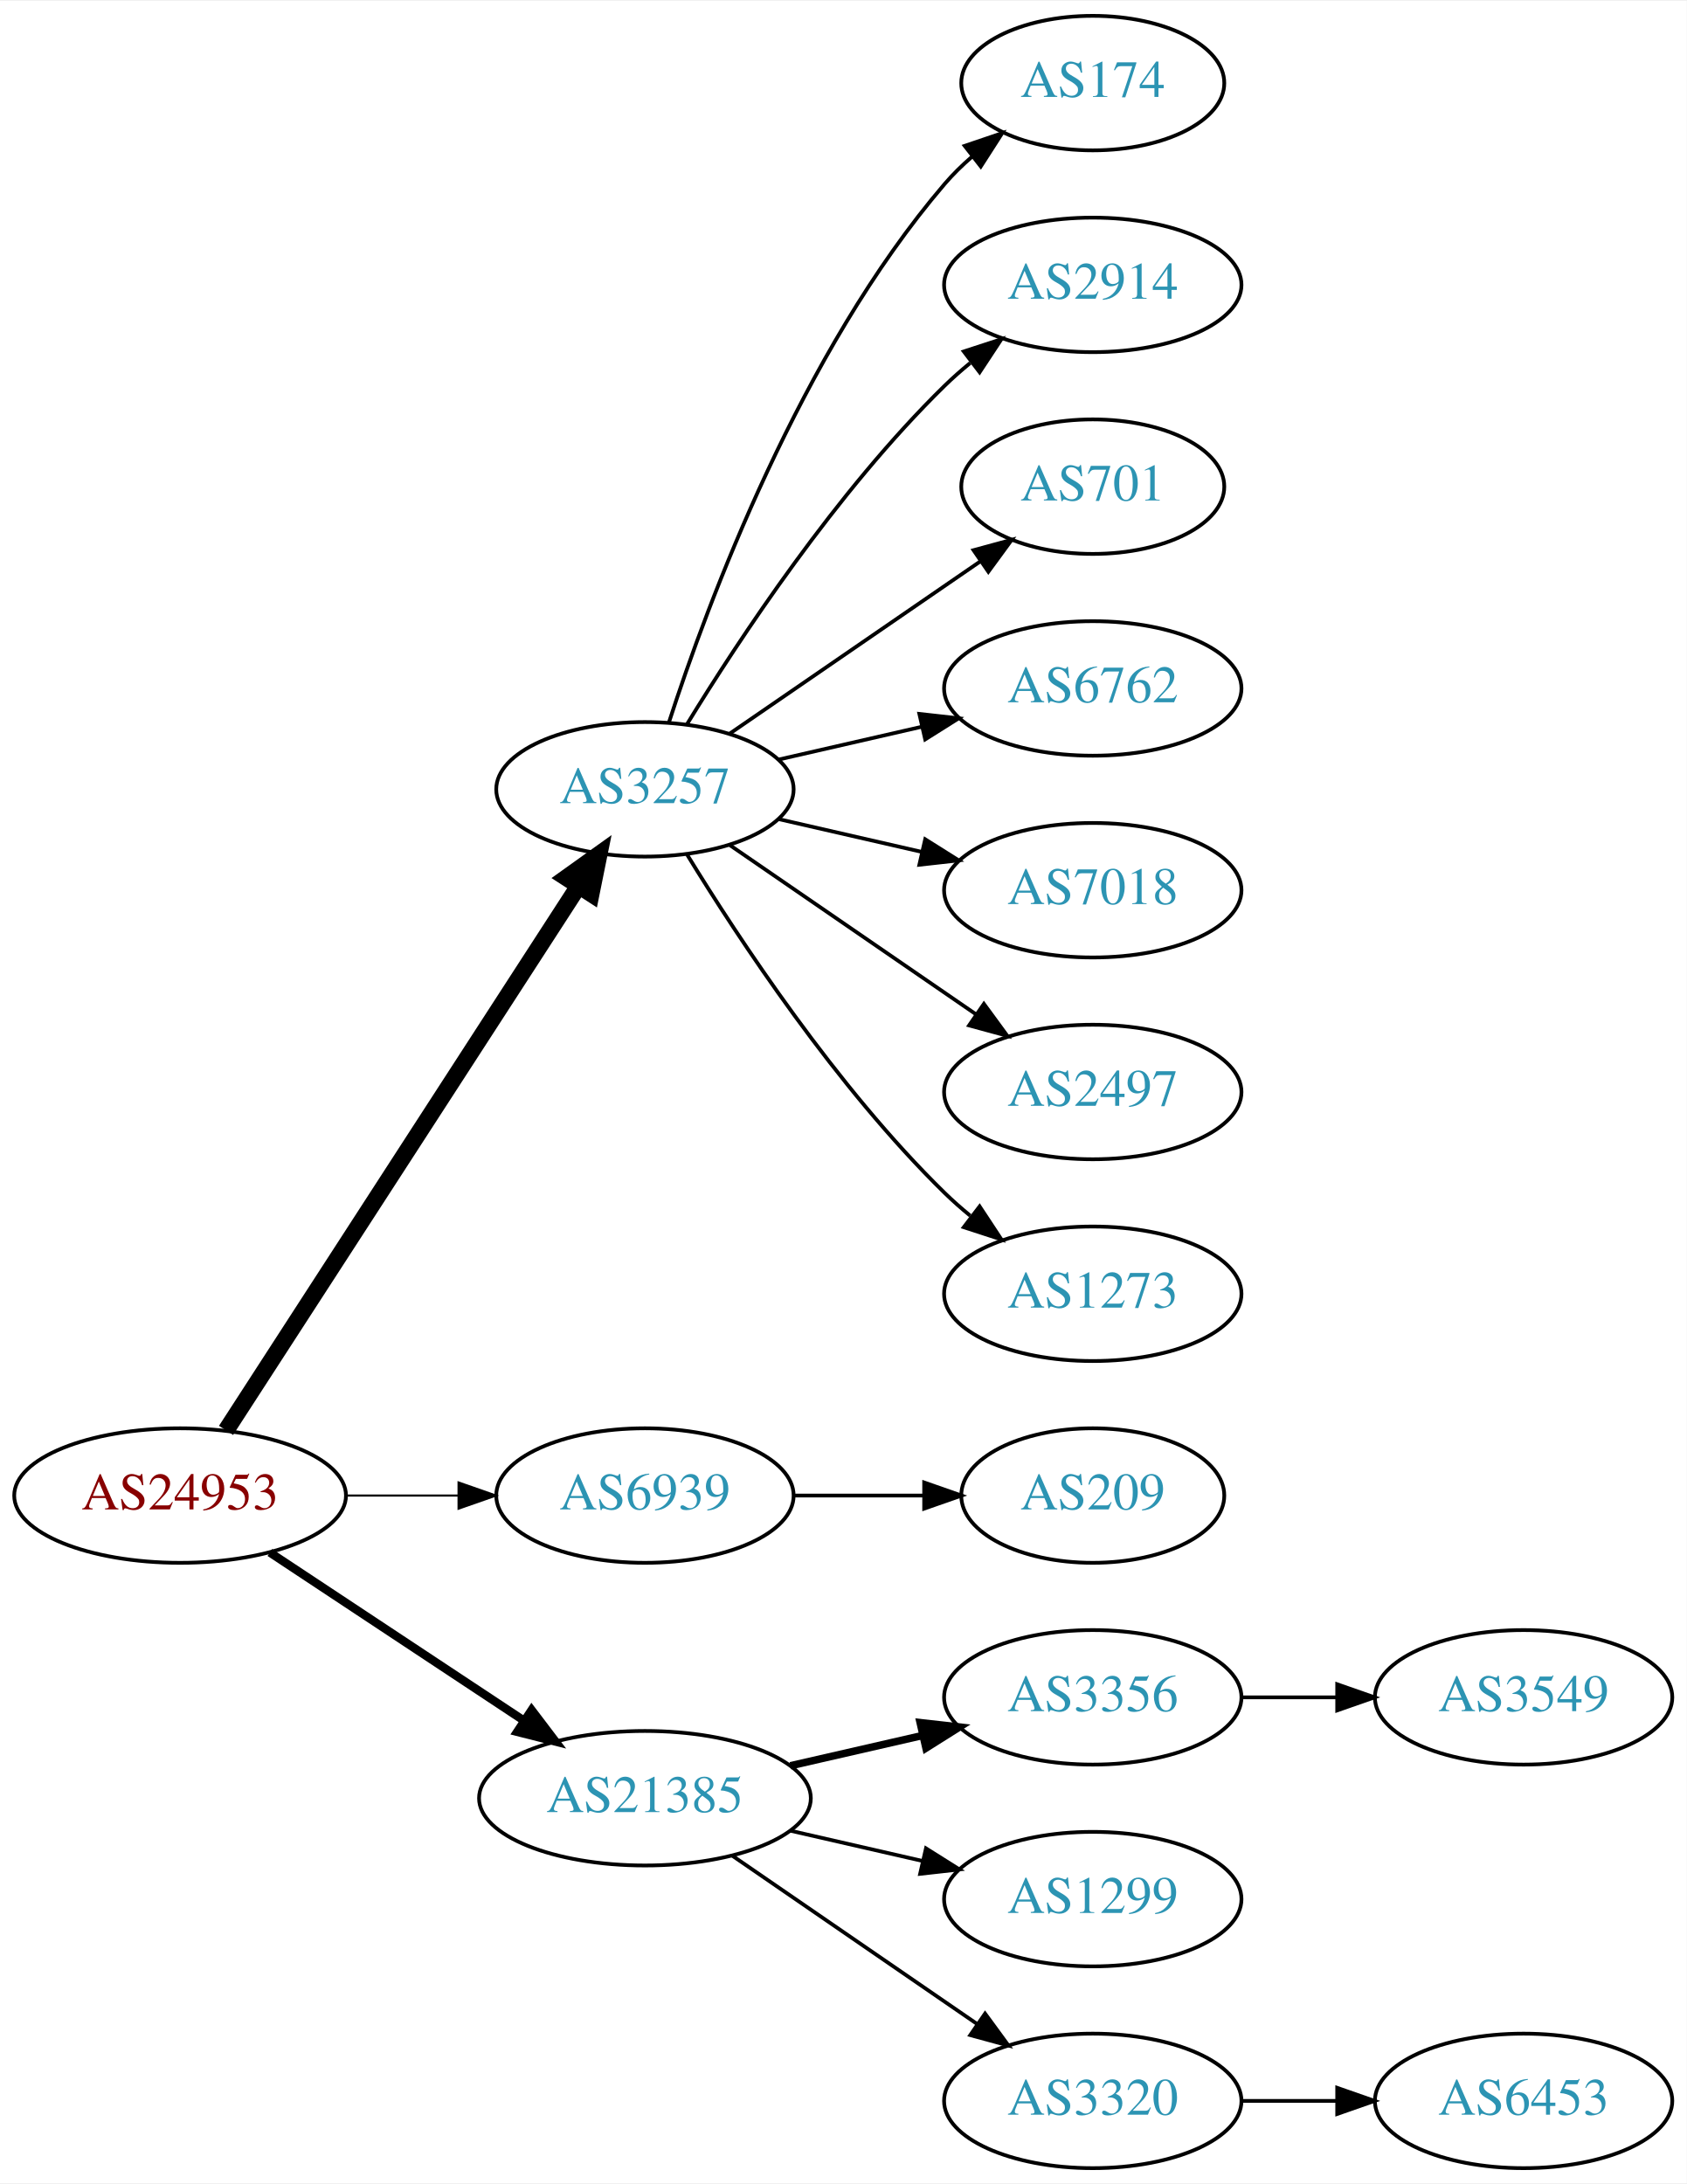
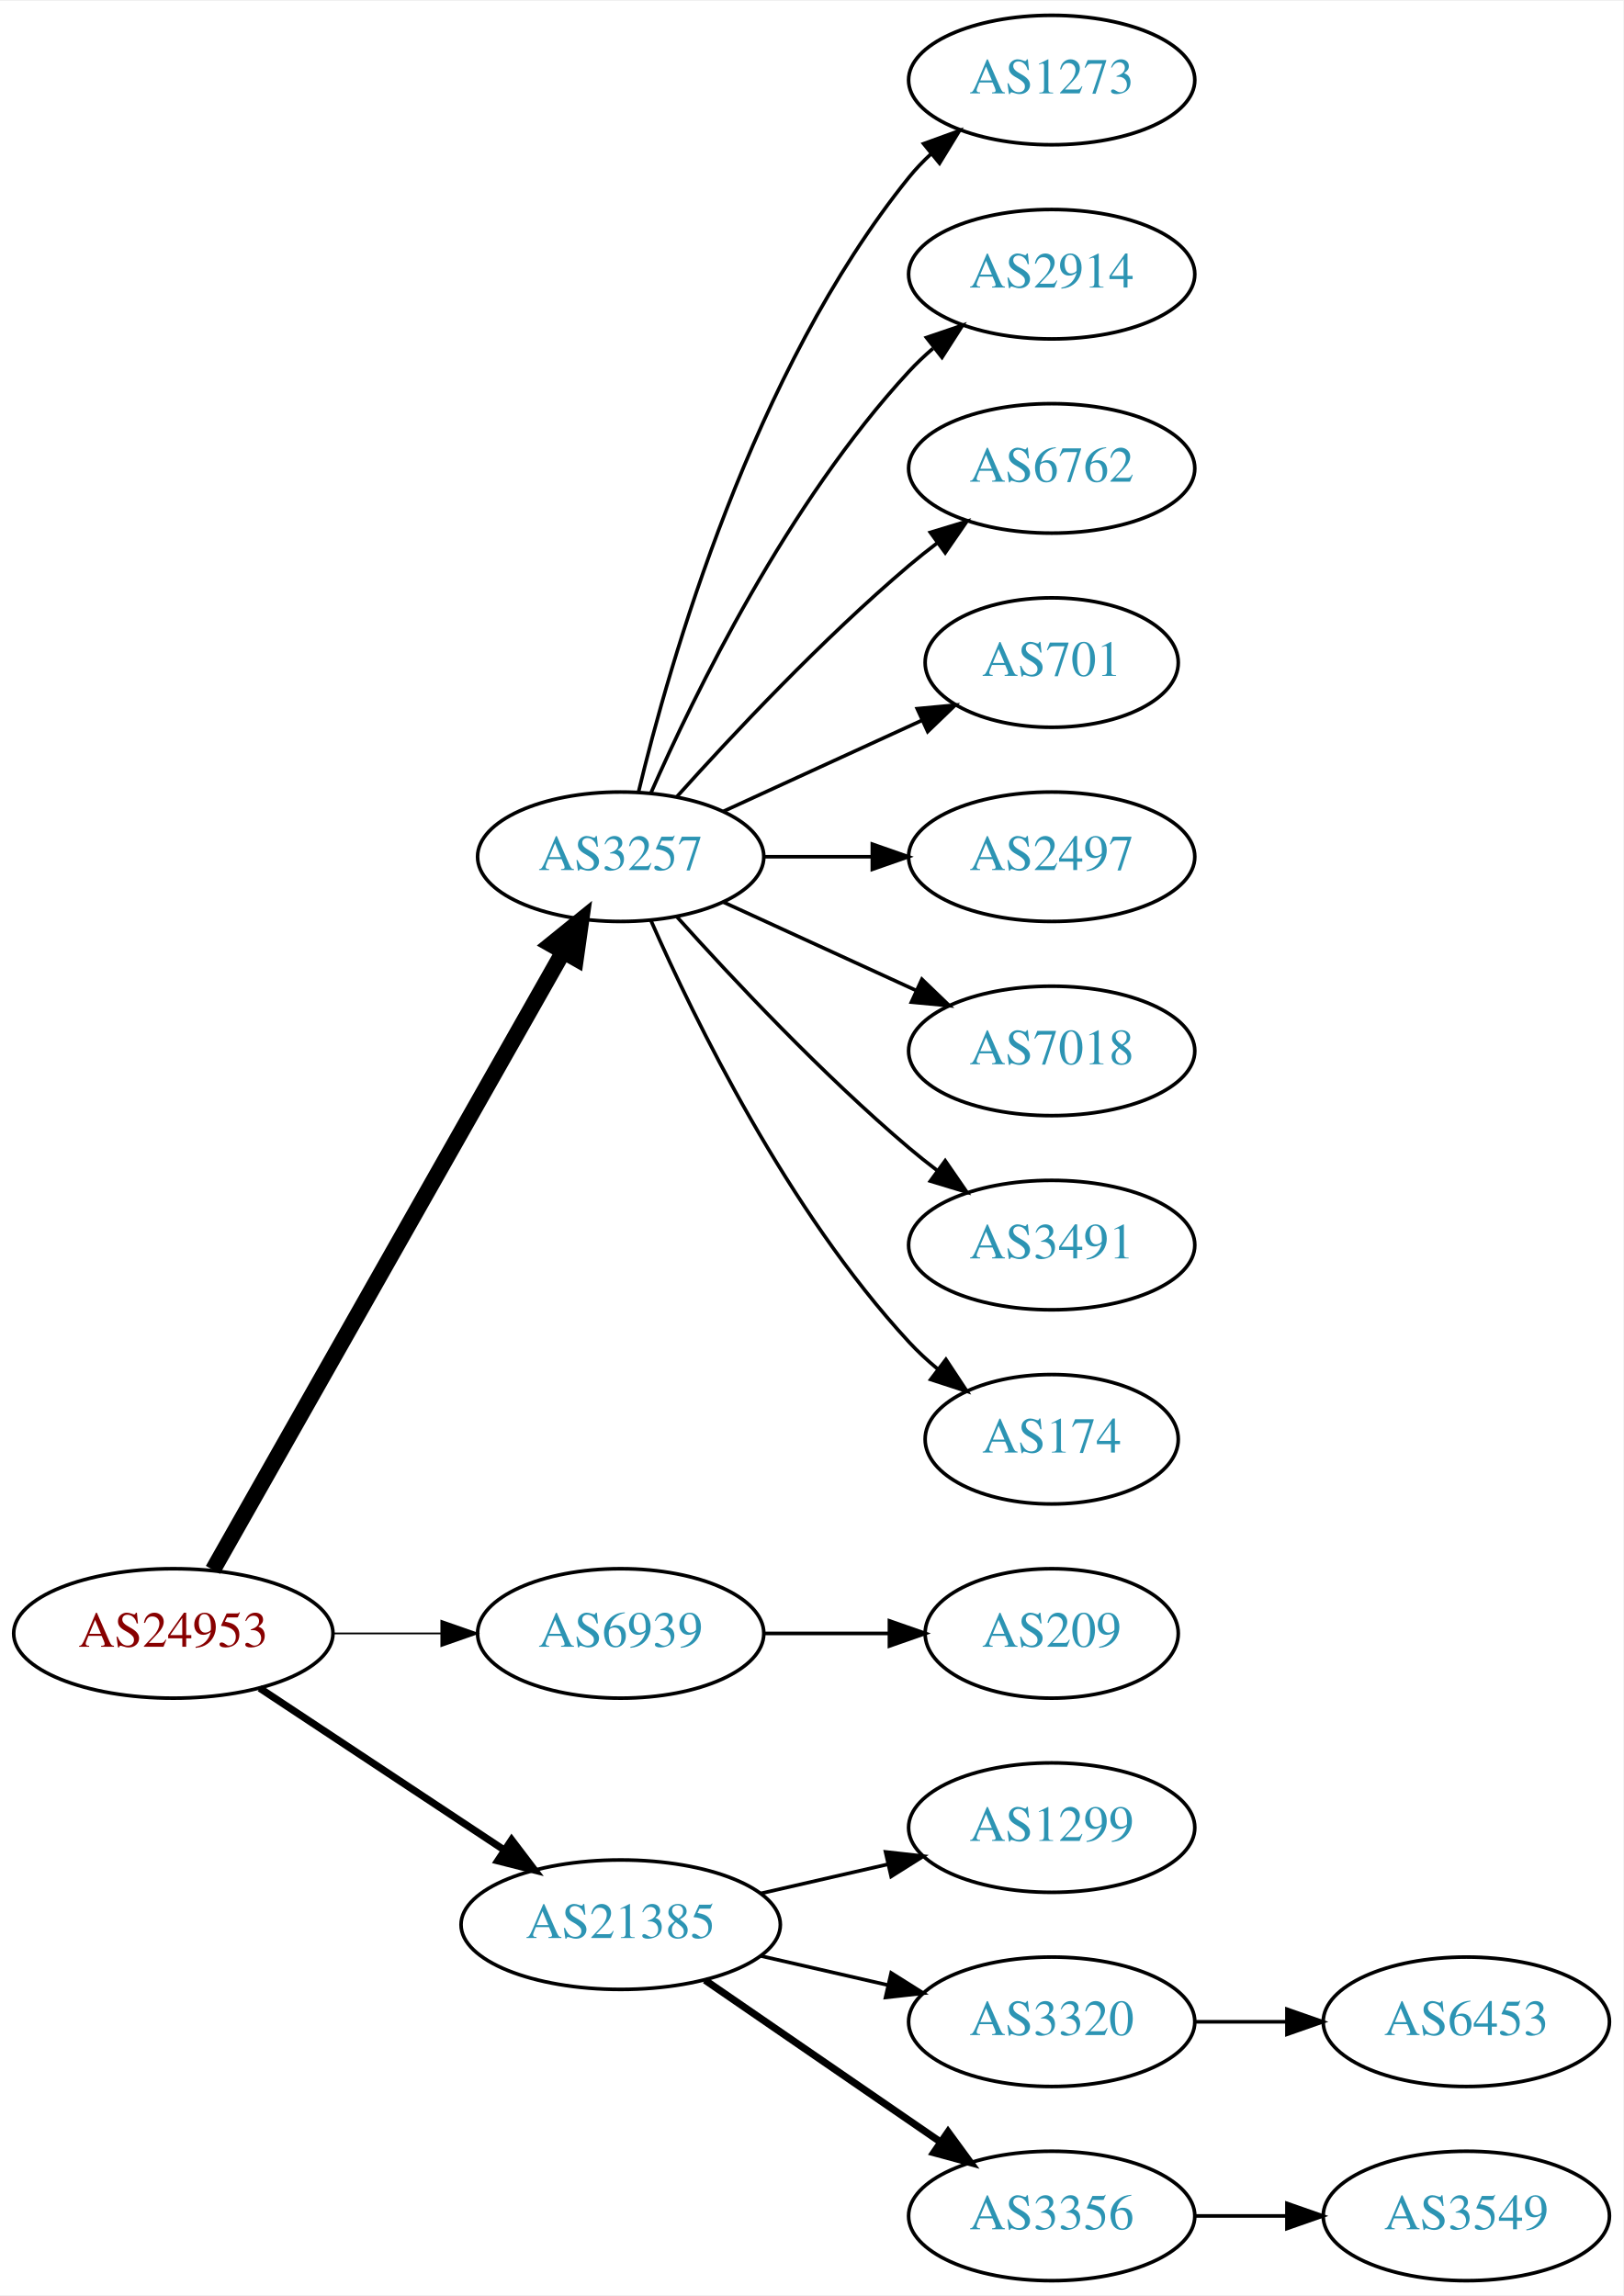
- <svg xmlns="http://www.w3.org/2000/svg" xmlns:xlink="http://www.w3.org/1999/xlink" width="451pt" height="584pt" viewBox="0.00 0.00 451.37 584.00">
-   <g id="graph0" class="graph" transform="scale(1 1) rotate(0) translate(4 580)">
-     <polygon fill="white" stroke="none" points="-4,4 -4,-580 447.37,-580 447.37,4 -4,4" />
+ <svg xmlns="http://www.w3.org/2000/svg" xmlns:xlink="http://www.w3.org/1999/xlink" width="451pt" height="638pt" viewBox="0.00 0.00 451.37 638.00">
+   <g id="graph0" class="graph" transform="scale(1 1) rotate(0) translate(4 634)">
+     <polygon fill="white" stroke="none" points="-4,4 -4,-634 447.37,-634 447.37,4 -4,4" />
    <g id="node1" class="node">
      <g id="a_node1">
        <a xlink:href="/asn/24953" xlink:title="AS24953 ~ AS MACRO: AS-24953 (customers) [AT]">
          <ellipse fill="#ffffff" stroke="black" cx="44.196" cy="-180" rx="44.393" ry="18" />
          <text text-anchor="middle" x="44.196" y="-176.3" font-family="Times,serif" font-size="14.00" fill="#880000">AS24953</text>
        </a>
      </g>
    </g>
    <g id="node2" class="node">
      <g id="a_node2">
        <a xlink:href="/asn/3257" xlink:title="AS3257 ~ GTT [DE]">
-           <ellipse fill="#ffffff" stroke="black" cx="168.588" cy="-369" rx="39.794" ry="18" />
-           <text text-anchor="middle" x="168.588" y="-365.3" font-family="Times,serif" font-size="14.00" fill="#2c94b3">AS3257</text>
+           <ellipse fill="#ffffff" stroke="black" cx="168.588" cy="-396" rx="39.794" ry="18" />
+           <text text-anchor="middle" x="168.588" y="-392.3" font-family="Times,serif" font-size="14.00" fill="#2c94b3">AS3257</text>
        </a>
      </g>
    </g>
    <g id="edge1" class="edge">
-       <path fill="none" stroke="black" stroke-width="4.5" d="M56.491,-197.442C78.077,-230.775 125.293,-303.686 150.664,-342.866" />
-       <polygon fill="black" stroke="black" stroke-width="4.5" points="147.58,-345.347 156.321,-351.6 154.19,-341.066 147.58,-345.347" />
+       <path fill="none" stroke="black" stroke-width="4.5" d="M55.212,-197.676C76.692,-235.584 127.285,-324.873 152.606,-369.559" />
+       <polygon fill="black" stroke="black" stroke-width="4.5" points="149.25,-371.623 157.606,-378.383 156.101,-367.741 149.25,-371.623" />
    </g>
    <g id="node3" class="node">
      <g id="a_node3">
        <a xlink:href="/asn/6939" xlink:title="AS6939 ~ Hurricane Electric LLC [US]">
          <ellipse fill="#ffffff" stroke="black" cx="168.588" cy="-180" rx="39.794" ry="18" />
          <text text-anchor="middle" x="168.588" y="-176.3" font-family="Times,serif" font-size="14.00" fill="#2c94b3">AS6939</text>
        </a>
      </g>
    </g>
    <g id="edge2" class="edge">
-       <path fill="none" stroke="black" stroke-width="0.562" d="M88.692,-180C98.381,-180 108.717,-180 118.61,-180" />
-       <polygon fill="black" stroke="black" stroke-width="0.562" points="118.713,-183.5 128.713,-180 118.713,-176.5 118.713,-183.5" />
+       <path fill="none" stroke="black" stroke-width="0.5" d="M88.692,-180C98.381,-180 108.717,-180 118.61,-180" />
+       <polygon fill="black" stroke="black" stroke-width="0.5" points="118.713,-183.5 128.713,-180 118.713,-176.5 118.713,-183.5" />
    </g>
    <g id="node4" class="node">
      <g id="a_node4">
        <a xlink:href="/asn/21385" xlink:title="AS21385 ~ Trusted Network GmbH [DE]">
          <ellipse fill="#ffffff" stroke="black" cx="168.588" cy="-99" rx="44.393" ry="18" />
          <text text-anchor="middle" x="168.588" y="-95.3" font-family="Times,serif" font-size="14.00" fill="#2c94b3">AS21385</text>
        </a>
      </g>
    </g>
    <g id="edge3" class="edge">
-       <path fill="none" stroke="black" stroke-width="2.25" d="M68.217,-164.765C87.449,-152.037 115.056,-133.766 136.294,-119.711" />
-       <polygon fill="black" stroke="black" stroke-width="2.25" points="138.263,-122.605 144.67,-114.167 134.4,-116.767 138.263,-122.605" />
+       <path fill="none" stroke="black" stroke-width="2" d="M68.217,-164.765C87.449,-152.037 115.056,-133.766 136.294,-119.711" />
+       <polygon fill="black" stroke="black" stroke-width="2" points="138.263,-122.605 144.67,-114.167 134.4,-116.767 138.263,-122.605" />
    </g>
    <g id="node5" class="node">
      <g id="a_node5">
-         <a xlink:href="/asn/174" xlink:title="AS174 ~ Cogent Communications [US]">
-           <ellipse fill="#ffffff" stroke="black" cx="288.431" cy="-558" rx="35.194" ry="18" />
-           <text text-anchor="middle" x="288.431" y="-554.3" font-family="Times,serif" font-size="14.00" fill="#2c94b3">AS174</text>
+         <a xlink:href="/asn/1273" xlink:title="AS1273 ~ Vodafone Group PLC [EU]">
+           <ellipse fill="#ffffff" stroke="black" cx="288.431" cy="-612" rx="39.794" ry="18" />
+           <text text-anchor="middle" x="288.431" y="-608.3" font-family="Times,serif" font-size="14.00" fill="#2c94b3">AS1273</text>
        </a>
      </g>
    </g>
    <g id="edge4" class="edge">
-       <path fill="none" stroke="black" d="M175.035,-386.991C185.349,-418.816 210.212,-485.927 248.784,-531 250.966,-533.55 253.44,-535.975 256.058,-538.251" />
-       <polygon fill="black" stroke="black" points="254.153,-541.204 264.187,-544.603 258.462,-535.688 254.153,-541.204" />
+       <path fill="none" stroke="black" d="M173.515,-413.882C182.073,-449.609 205.222,-531.008 248.784,-585 250.615,-587.269 252.685,-589.43 254.892,-591.468" />
+       <polygon fill="black" stroke="black" points="252.815,-594.291 262.773,-597.906 257.243,-588.869 252.815,-594.291" />
    </g>
    <g id="node6" class="node">
      <g id="a_node6">
        <a xlink:href="/asn/2914" xlink:title="AS2914 ~ NTT America, Inc. [US]">
-           <ellipse fill="#ffffff" stroke="black" cx="288.431" cy="-504" rx="39.794" ry="18" />
-           <text text-anchor="middle" x="288.431" y="-500.3" font-family="Times,serif" font-size="14.00" fill="#2c94b3">AS2914</text>
+           <ellipse fill="#ffffff" stroke="black" cx="288.431" cy="-558" rx="39.794" ry="18" />
+           <text text-anchor="middle" x="288.431" y="-554.3" font-family="Times,serif" font-size="14.00" fill="#2c94b3">AS2914</text>
        </a>
      </g>
    </g>
    <g id="edge5" class="edge">
-       <path fill="none" stroke="black" d="M179.854,-386.44C193.662,-408.991 219.851,-448.722 248.784,-477 250.924,-479.092 253.242,-481.137 255.642,-483.106" />
-       <polygon fill="black" stroke="black" points="253.908,-486.185 263.983,-489.464 258.152,-480.618 253.908,-486.185" />
+       <path fill="none" stroke="black" d="M177.004,-413.761C189.072,-441.183 215.044,-494.473 248.784,-531 250.815,-533.198 253.054,-535.319 255.4,-537.34" />
+       <polygon fill="black" stroke="black" points="253.612,-540.386 263.644,-543.794 257.927,-534.874 253.612,-540.386" />
    </g>
    <g id="node7" class="node">
      <g id="a_node7">
+         <a xlink:href="/asn/6762" xlink:title="AS6762 ~ TELECOM ITALIA SPARKLE S.p.A. [IT]">
+           <ellipse fill="#ffffff" stroke="black" cx="288.431" cy="-504" rx="39.794" ry="18" />
+           <text text-anchor="middle" x="288.431" y="-500.3" font-family="Times,serif" font-size="14.00" fill="#2c94b3">AS6762</text>
+         </a>
+       </g>
+     </g>
+     <g id="edge6" class="edge">
+       <path fill="none" stroke="black" d="M184.234,-412.725C199.535,-429.765 224.632,-456.523 248.784,-477 251.281,-479.117 253.942,-481.232 256.653,-483.293" />
+       <polygon fill="black" stroke="black" points="254.69,-486.194 264.83,-489.266 258.819,-480.541 254.69,-486.194" />
+     </g>
+     <g id="node8" class="node">
+       <g id="a_node8">
        <a xlink:href="/asn/701" xlink:title="AS701 ~ UUNET [US]">
          <ellipse fill="#ffffff" stroke="black" cx="288.431" cy="-450" rx="35.194" ry="18" />
          <text text-anchor="middle" x="288.431" y="-446.3" font-family="Times,serif" font-size="14.00" fill="#2c94b3">AS701</text>
        </a>
      </g>
    </g>
-     <g id="edge6" class="edge">
-       <path fill="none" stroke="black" d="M191.202,-383.857C210.04,-396.805 237.519,-415.693 258.295,-429.973" />
-       <polygon fill="black" stroke="black" points="256.52,-433.001 266.744,-435.781 260.486,-427.232 256.52,-433.001" />
-     </g>
-     <g id="node8" class="node">
-       <g id="a_node8">
-         <a xlink:href="/asn/6762" xlink:title="AS6762 ~ TELECOM ITALIA SPARKLE S.p.A. [IT]">
-           <ellipse fill="#ffffff" stroke="black" cx="288.431" cy="-396" rx="39.794" ry="18" />
-           <text text-anchor="middle" x="288.431" y="-392.3" font-family="Times,serif" font-size="14.00" fill="#2c94b3">AS6762</text>
-         </a>
-       </g>
-     </g>
    <g id="edge7" class="edge">
-       <path fill="none" stroke="black" d="M204.308,-376.955C216.307,-379.704 229.928,-382.825 242.621,-385.733" />
-       <polygon fill="black" stroke="black" points="242.023,-389.187 252.552,-388.009 243.587,-382.364 242.023,-389.187" />
+       <path fill="none" stroke="black" d="M197.217,-408.661C213.633,-416.183 234.615,-425.798 252.212,-433.861" />
+       <polygon fill="black" stroke="black" points="251.04,-437.174 261.589,-438.158 253.956,-430.811 251.04,-437.174" />
    </g>
    <g id="node9" class="node">
      <g id="a_node9">
+         <a xlink:href="/asn/2497" xlink:title="AS2497 ~ Internet Initiative Japan Inc. [JP]">
+           <ellipse fill="#ffffff" stroke="black" cx="288.431" cy="-396" rx="39.794" ry="18" />
+           <text text-anchor="middle" x="288.431" y="-392.3" font-family="Times,serif" font-size="14.00" fill="#2c94b3">AS2497</text>
+         </a>
+       </g>
+     </g>
+     <g id="edge8" class="edge">
+       <path fill="none" stroke="black" d="M208.501,-396C218.054,-396 228.404,-396 238.367,-396" />
+       <polygon fill="black" stroke="black" points="238.559,-399.5 248.559,-396 238.559,-392.5 238.559,-399.5" />
+     </g>
+     <g id="node10" class="node">
+       <g id="a_node10">
        <a xlink:href="/asn/7018" xlink:title="AS7018 ~ AT&amp;T Services, Inc. [US]">
          <ellipse fill="#ffffff" stroke="black" cx="288.431" cy="-342" rx="39.794" ry="18" />
          <text text-anchor="middle" x="288.431" y="-338.3" font-family="Times,serif" font-size="14.00" fill="#2c94b3">AS7018</text>
        </a>
      </g>
    </g>
-     <g id="edge8" class="edge">
-       <path fill="none" stroke="black" d="M204.308,-361.045C216.307,-358.296 229.928,-355.175 242.621,-352.267" />
-       <polygon fill="black" stroke="black" points="243.587,-355.636 252.552,-349.991 242.023,-348.813 243.587,-355.636" />
-     </g>
-     <g id="node10" class="node">
-       <g id="a_node10">
-         <a xlink:href="/asn/2497" xlink:title="AS2497 ~ Internet Initiative Japan Inc. [JP]">
-           <ellipse fill="#ffffff" stroke="black" cx="288.431" cy="-288" rx="39.794" ry="18" />
-           <text text-anchor="middle" x="288.431" y="-284.3" font-family="Times,serif" font-size="14.00" fill="#2c94b3">AS2497</text>
-         </a>
-       </g>
-     </g>
    <g id="edge9" class="edge">
-       <path fill="none" stroke="black" d="M191.202,-354.143C209.691,-341.435 236.505,-323.005 257.134,-308.825" />
-       <polygon fill="black" stroke="black" points="259.296,-311.586 265.555,-303.037 255.331,-305.817 259.296,-311.586" />
+       <path fill="none" stroke="black" d="M197.217,-383.339C213.174,-376.027 233.445,-366.739 250.727,-358.819" />
+       <polygon fill="black" stroke="black" points="252.342,-361.929 259.975,-354.581 249.426,-355.565 252.342,-361.929" />
    </g>
    <g id="node11" class="node">
      <g id="a_node11">
-         <a xlink:href="/asn/1273" xlink:title="AS1273 ~ Vodafone Group PLC [EU]">
-           <ellipse fill="#ffffff" stroke="black" cx="288.431" cy="-234" rx="39.794" ry="18" />
-           <text text-anchor="middle" x="288.431" y="-230.3" font-family="Times,serif" font-size="14.00" fill="#2c94b3">AS1273</text>
+         <a xlink:href="/asn/3491" xlink:title="AS3491 ~ PCCW Global, Inc. [US]">
+           <ellipse fill="#ffffff" stroke="black" cx="288.431" cy="-288" rx="39.794" ry="18" />
+           <text text-anchor="middle" x="288.431" y="-284.3" font-family="Times,serif" font-size="14.00" fill="#2c94b3">AS3491</text>
        </a>
      </g>
    </g>
    <g id="edge10" class="edge">
-       <path fill="none" stroke="black" d="M179.854,-351.56C193.662,-329.009 219.851,-289.278 248.784,-261 250.924,-258.908 253.242,-256.863 255.642,-254.894" />
-       <polygon fill="black" stroke="black" points="258.152,-257.382 263.983,-248.536 253.908,-251.815 258.152,-257.382" />
+       <path fill="none" stroke="black" d="M184.234,-379.275C199.535,-362.235 224.632,-335.477 248.784,-315 251.281,-312.883 253.942,-310.768 256.653,-308.707" />
+       <polygon fill="black" stroke="black" points="258.819,-311.459 264.83,-302.734 254.69,-305.806 258.819,-311.459" />
    </g>
    <g id="node12" class="node">
      <g id="a_node12">
+         <a xlink:href="/asn/174" xlink:title="AS174 ~ Cogent Communications [US]">
+           <ellipse fill="#ffffff" stroke="black" cx="288.431" cy="-234" rx="35.194" ry="18" />
+           <text text-anchor="middle" x="288.431" y="-230.3" font-family="Times,serif" font-size="14.00" fill="#2c94b3">AS174</text>
+         </a>
+       </g>
+     </g>
+     <g id="edge11" class="edge">
+       <path fill="none" stroke="black" d="M177.004,-378.239C189.072,-350.817 215.044,-297.527 248.784,-261 251.19,-258.396 253.887,-255.9 256.71,-253.551" />
+       <polygon fill="black" stroke="black" points="259.019,-256.191 264.854,-247.347 254.778,-250.622 259.019,-256.191" />
+     </g>
+     <g id="node13" class="node">
+       <g id="a_node13">
        <a xlink:href="/asn/209" xlink:title="AS209 ~ CenturyLink Communications, LLC [US]">
          <ellipse fill="#ffffff" stroke="black" cx="288.431" cy="-180" rx="35.194" ry="18" />
          <text text-anchor="middle" x="288.431" y="-176.3" font-family="Times,serif" font-size="14.00" fill="#2c94b3">AS209</text>
        </a>
      </g>
    </g>
-     <g id="edge11" class="edge">
+     <g id="edge12" class="edge">
      <path fill="none" stroke="black" d="M208.501,-180C219.588,-180 231.747,-180 243.13,-180" />
      <polygon fill="black" stroke="black" points="243.311,-183.5 253.311,-180 243.311,-176.5 243.311,-183.5" />
-     </g>
-     <g id="node13" class="node">
-       <g id="a_node13">
-         <a xlink:href="/asn/3356" xlink:title="AS3356 ~ Level 3 Parent, LLC [US]">
-           <ellipse fill="#ffffff" stroke="black" cx="288.431" cy="-126" rx="39.794" ry="18" />
-           <text text-anchor="middle" x="288.431" y="-122.3" font-family="Times,serif" font-size="14.00" fill="#2c94b3">AS3356</text>
-         </a>
-       </g>
-     </g>
-     <g id="edge12" class="edge">
-       <path fill="none" stroke="black" stroke-width="2" d="M207.523,-107.692C218.764,-110.267 231.176,-113.111 242.799,-115.774" />
-       <polygon fill="black" stroke="black" stroke-width="2" points="242.232,-119.235 252.761,-118.057 243.795,-112.412 242.232,-119.235" />
    </g>
    <g id="node14" class="node">
      <g id="a_node14">
        <a xlink:href="/asn/1299" xlink:title="AS1299 ~ Telia Carrier [EU]">
-           <ellipse fill="#ffffff" stroke="black" cx="288.431" cy="-72" rx="39.794" ry="18" />
-           <text text-anchor="middle" x="288.431" y="-68.3" font-family="Times,serif" font-size="14.00" fill="#2c94b3">AS1299</text>
+           <ellipse fill="#ffffff" stroke="black" cx="288.431" cy="-126" rx="39.794" ry="18" />
+           <text text-anchor="middle" x="288.431" y="-122.3" font-family="Times,serif" font-size="14.00" fill="#2c94b3">AS1299</text>
        </a>
      </g>
    </g>
    <g id="edge13" class="edge">
-       <path fill="none" stroke="black" d="M207.523,-90.308C218.764,-87.733 231.176,-84.889 242.799,-82.226" />
-       <polygon fill="black" stroke="black" points="243.795,-85.588 252.761,-79.944 242.232,-78.765 243.795,-85.588" />
+       <path fill="none" stroke="black" d="M207.523,-107.692C218.764,-110.267 231.176,-113.111 242.799,-115.774" />
+       <polygon fill="black" stroke="black" points="242.232,-119.235 252.761,-118.057 243.795,-112.412 242.232,-119.235" />
    </g>
    <g id="node15" class="node">
      <g id="a_node15">
        <a xlink:href="/asn/3320" xlink:title="AS3320 ~ DTAG [DE]">
-           <ellipse fill="#ffffff" stroke="black" cx="288.431" cy="-18" rx="39.794" ry="18" />
-           <text text-anchor="middle" x="288.431" y="-14.3" font-family="Times,serif" font-size="14.00" fill="#2c94b3">AS3320</text>
+           <ellipse fill="#ffffff" stroke="black" cx="288.431" cy="-72" rx="39.794" ry="18" />
+           <text text-anchor="middle" x="288.431" y="-68.3" font-family="Times,serif" font-size="14.00" fill="#2c94b3">AS3320</text>
        </a>
      </g>
    </g>
    <g id="edge14" class="edge">
-       <path fill="none" stroke="black" d="M192.031,-83.574C210.612,-70.802 237.173,-52.545 257.553,-38.537" />
-       <polygon fill="black" stroke="black" points="259.609,-41.371 265.867,-32.822 255.643,-35.602 259.609,-41.371" />
+       <path fill="none" stroke="black" d="M207.523,-90.308C218.764,-87.733 231.176,-84.889 242.799,-82.226" />
+       <polygon fill="black" stroke="black" points="243.795,-85.588 252.761,-79.944 242.232,-78.765 243.795,-85.588" />
    </g>
    <g id="node16" class="node">
      <g id="a_node16">
-         <a xlink:href="/asn/3549" xlink:title="AS3549 ~ Level 3 Parent, LLC [US]">
-           <ellipse fill="#ffffff" stroke="black" cx="403.724" cy="-126" rx="39.794" ry="18" />
-           <text text-anchor="middle" x="403.724" y="-122.3" font-family="Times,serif" font-size="14.00" fill="#2c94b3">AS3549</text>
+         <a xlink:href="/asn/3356" xlink:title="AS3356 ~ Level 3 Parent, LLC [US]">
+           <ellipse fill="#ffffff" stroke="black" cx="288.431" cy="-18" rx="39.794" ry="18" />
+           <text text-anchor="middle" x="288.431" y="-14.3" font-family="Times,serif" font-size="14.00" fill="#2c94b3">AS3356</text>
        </a>
      </g>
    </g>
    <g id="edge15" class="edge">
-       <path fill="none" stroke="black" d="M328.103,-126C336.306,-126 345.07,-126 353.602,-126" />
-       <polygon fill="black" stroke="black" points="353.841,-129.5 363.841,-126 353.841,-122.5 353.841,-129.5" />
+       <path fill="none" stroke="black" stroke-width="2" d="M192.031,-83.574C210.612,-70.802 237.173,-52.545 257.553,-38.537" />
+       <polygon fill="black" stroke="black" stroke-width="2" points="259.609,-41.371 265.867,-32.822 255.643,-35.602 259.609,-41.371" />
    </g>
    <g id="node17" class="node">
      <g id="a_node17">
        <a xlink:href="/asn/6453" xlink:title="AS6453 ~ TATA COMMUNICATIONS (AMERICA) INC [US]">
+           <ellipse fill="#ffffff" stroke="black" cx="403.724" cy="-72" rx="39.794" ry="18" />
+           <text text-anchor="middle" x="403.724" y="-68.3" font-family="Times,serif" font-size="14.00" fill="#2c94b3">AS6453</text>
+         </a>
+       </g>
+     </g>
+     <g id="edge16" class="edge">
+       <path fill="none" stroke="black" d="M328.103,-72C336.306,-72 345.07,-72 353.602,-72" />
+       <polygon fill="black" stroke="black" points="353.841,-75.5 363.841,-72 353.841,-68.5 353.841,-75.5" />
+     </g>
+     <g id="node18" class="node">
+       <g id="a_node18">
+         <a xlink:href="/asn/3549" xlink:title="AS3549 ~ Level 3 Parent, LLC [US]">
          <ellipse fill="#ffffff" stroke="black" cx="403.724" cy="-18" rx="39.794" ry="18" />
-           <text text-anchor="middle" x="403.724" y="-14.3" font-family="Times,serif" font-size="14.00" fill="#2c94b3">AS6453</text>
-         </a>
-       </g>
-     </g>
-     <g id="edge16" class="edge">
+           <text text-anchor="middle" x="403.724" y="-14.3" font-family="Times,serif" font-size="14.00" fill="#2c94b3">AS3549</text>
+         </a>
+       </g>
+     </g>
+     <g id="edge17" class="edge">
      <path fill="none" stroke="black" d="M328.103,-18C336.306,-18 345.07,-18 353.602,-18" />
      <polygon fill="black" stroke="black" points="353.841,-21.5 363.841,-18 353.841,-14.5 353.841,-21.5" />
    </g>
  </g>
</svg>
